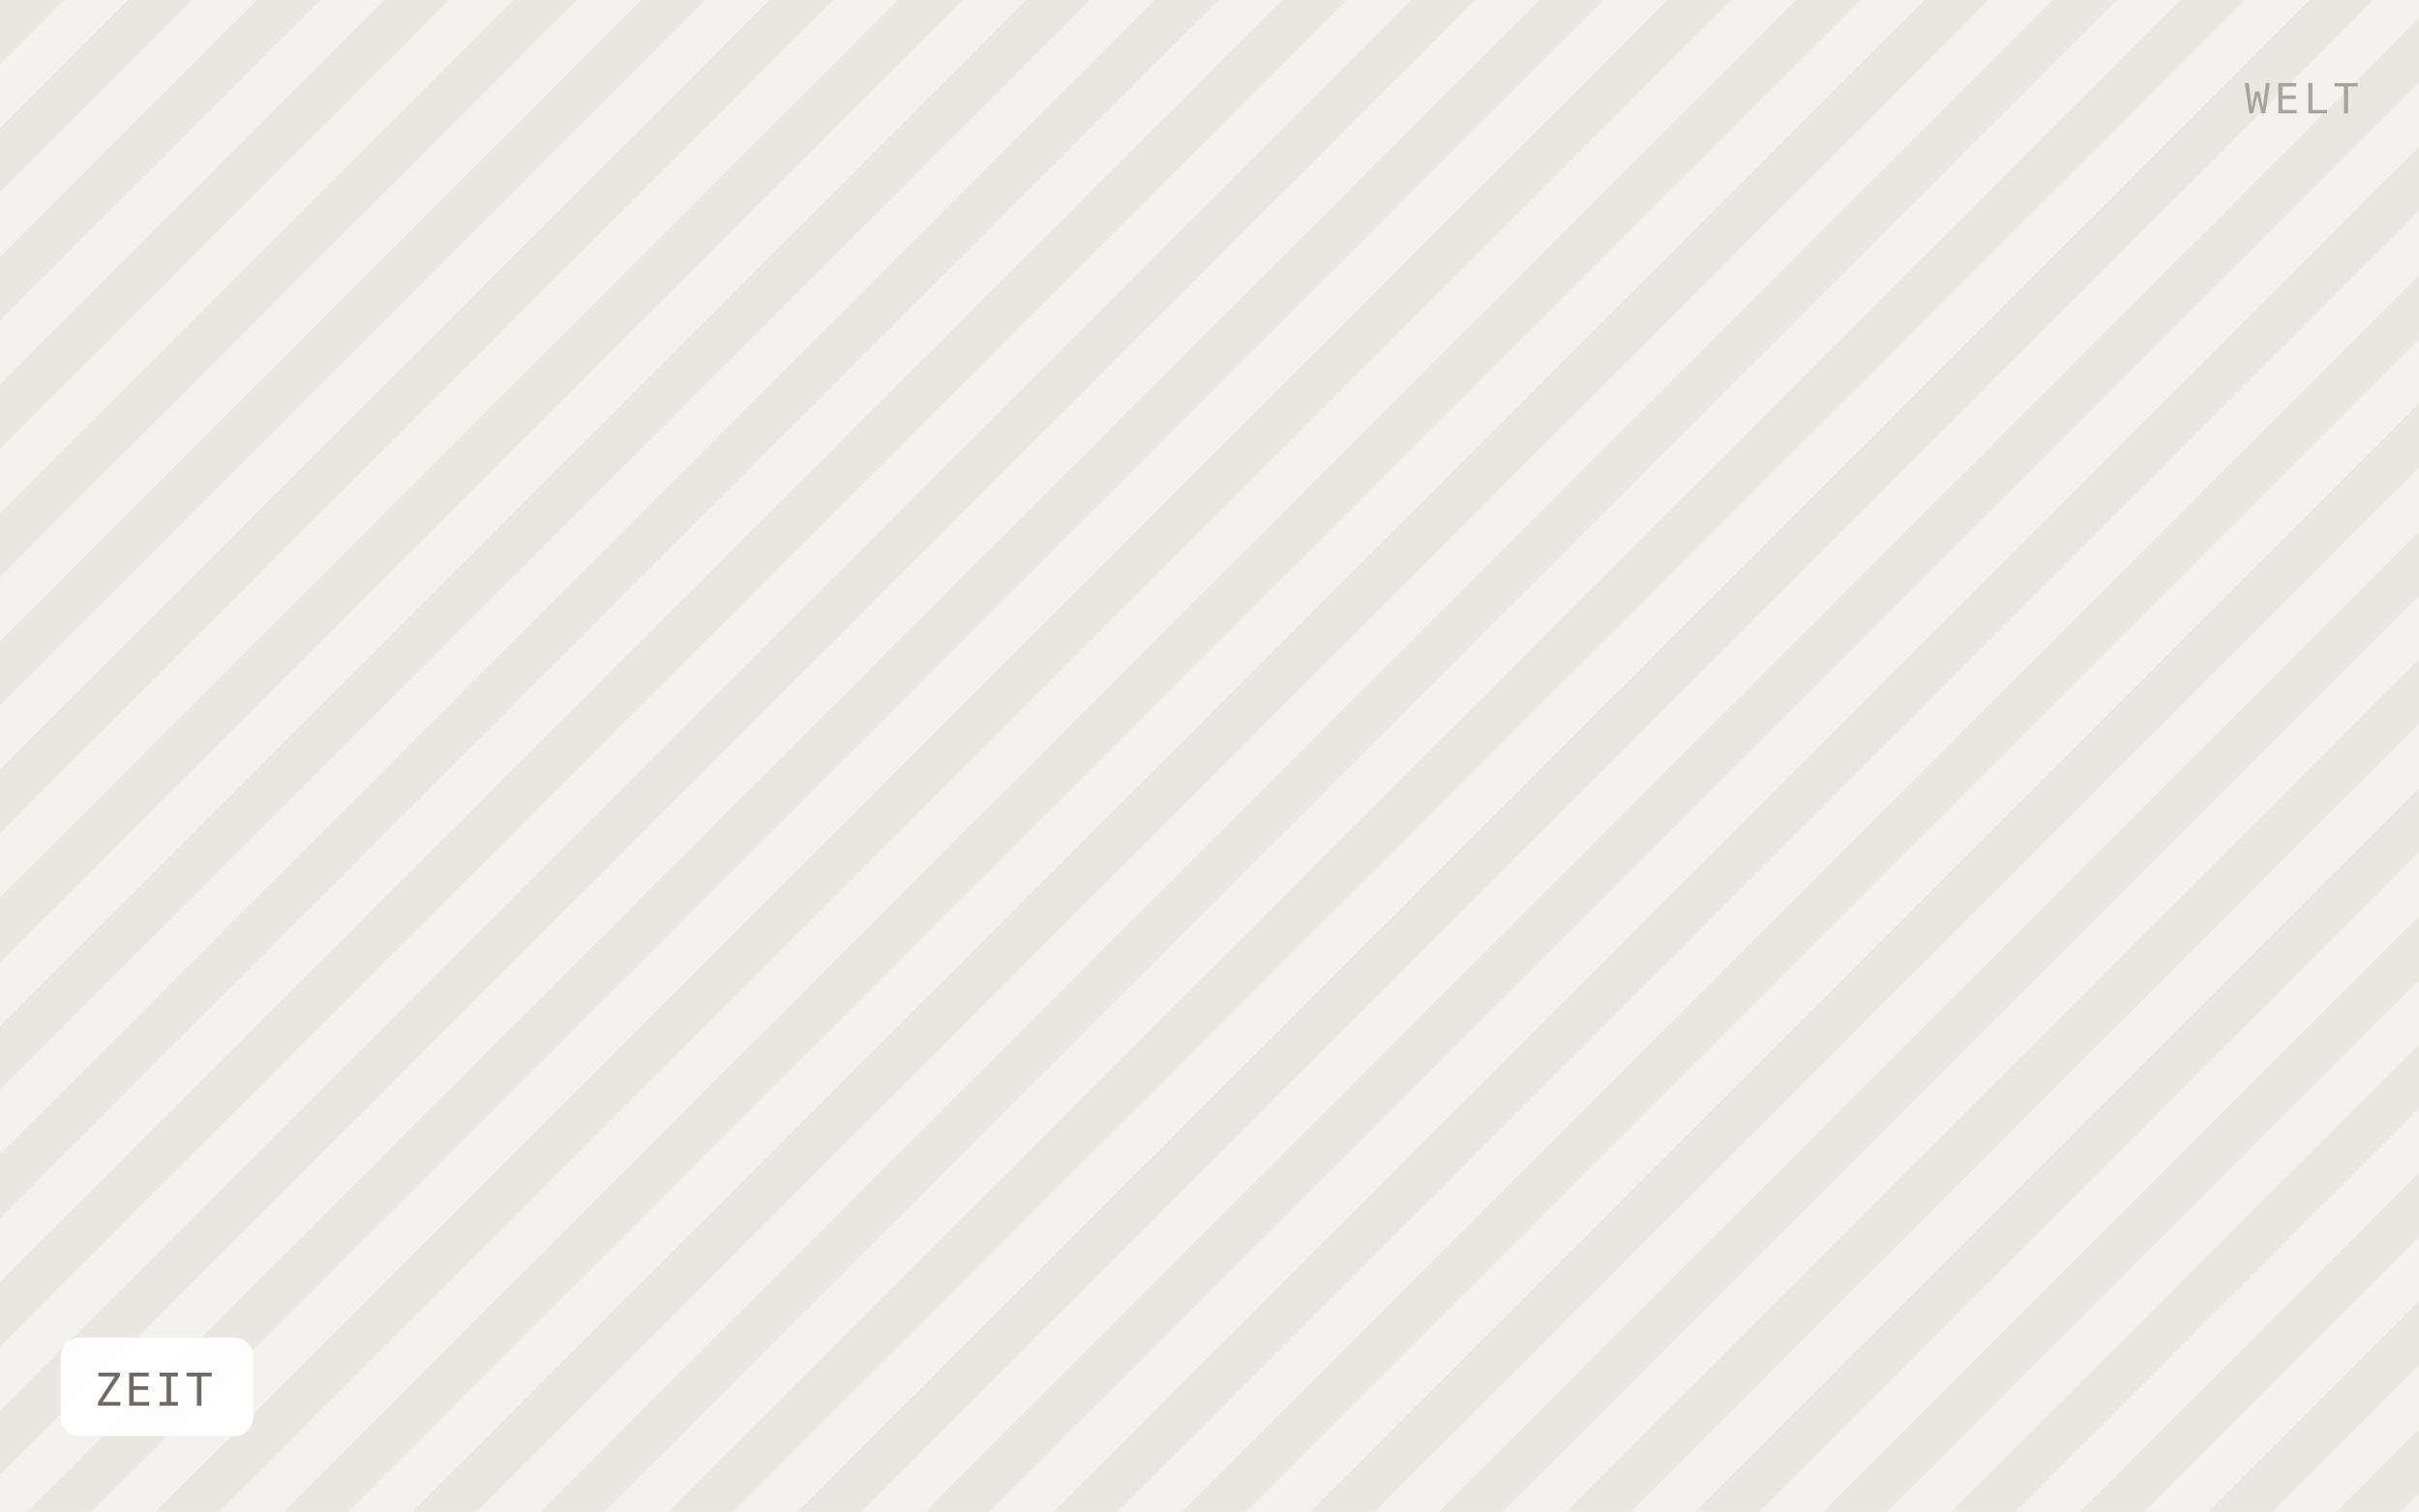
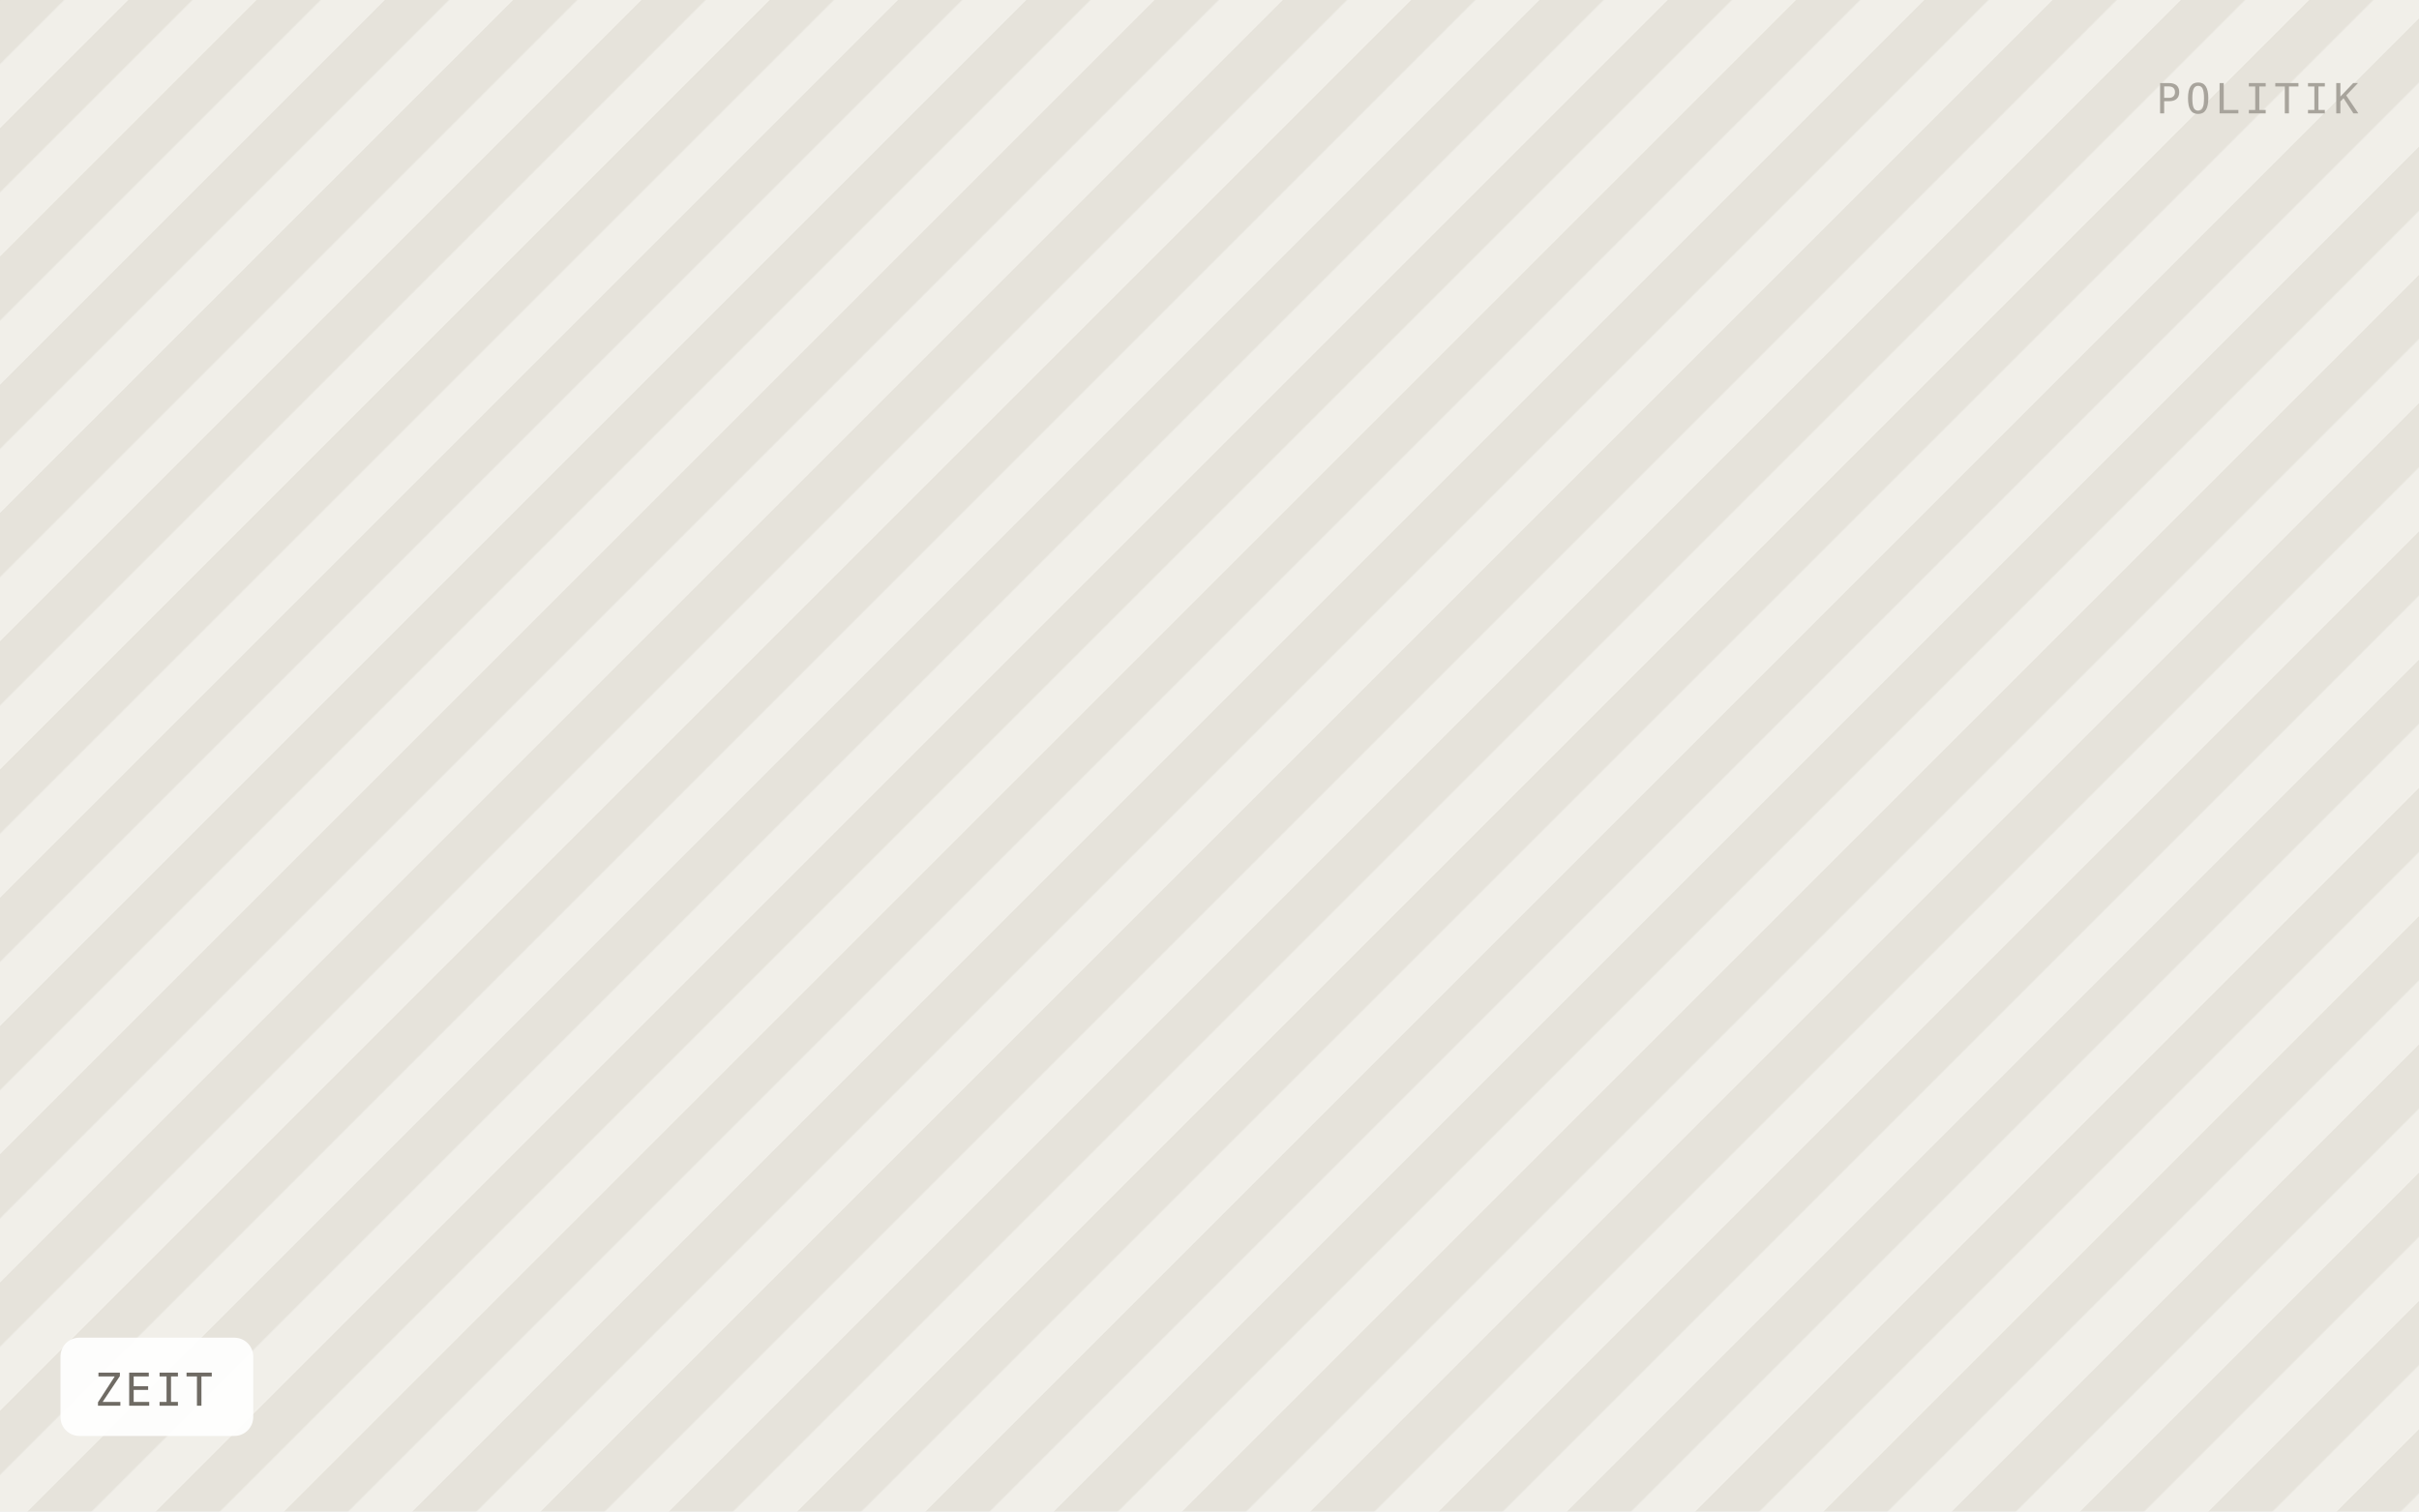
<svg xmlns="http://www.w3.org/2000/svg" viewBox="0 0 640 400" width="640" height="400" role="img" aria-label="ZEIT">
  <defs>
    <pattern id="h" width="24" height="24" patternTransform="rotate(45)" patternUnits="userSpaceOnUse">
-       <rect width="24" height="24" fill="#f4f2ee" />
-       <rect width="12" height="24" fill="#eae7e1" />
+       <rect width="24" height="24" fill="#f1efe9" />
+       <rect width="12" height="24" fill="#e6e3db" />
    </pattern>
  </defs>
  <rect width="640" height="400" fill="url(#h)" />
  <rect x="16" y="354" width="51" height="26" rx="5" fill="#ffffff" fill-opacity="0.92" />
  <text x="25" y="372" font-family="IBM Plex Mono, Menlo, monospace" font-size="12" letter-spacing="0.8" fill="#6f6b64">ZEIT</text>
-   <text x="624" y="30" text-anchor="end" font-family="IBM Plex Mono, Menlo, monospace" font-size="11" letter-spacing="1.2" fill="#a8a49c">WELT</text>
+   <text x="624" y="30" text-anchor="end" font-family="IBM Plex Mono, Menlo, monospace" font-size="11" letter-spacing="1.2" fill="#a8a49c">POLITIK</text>
</svg>
